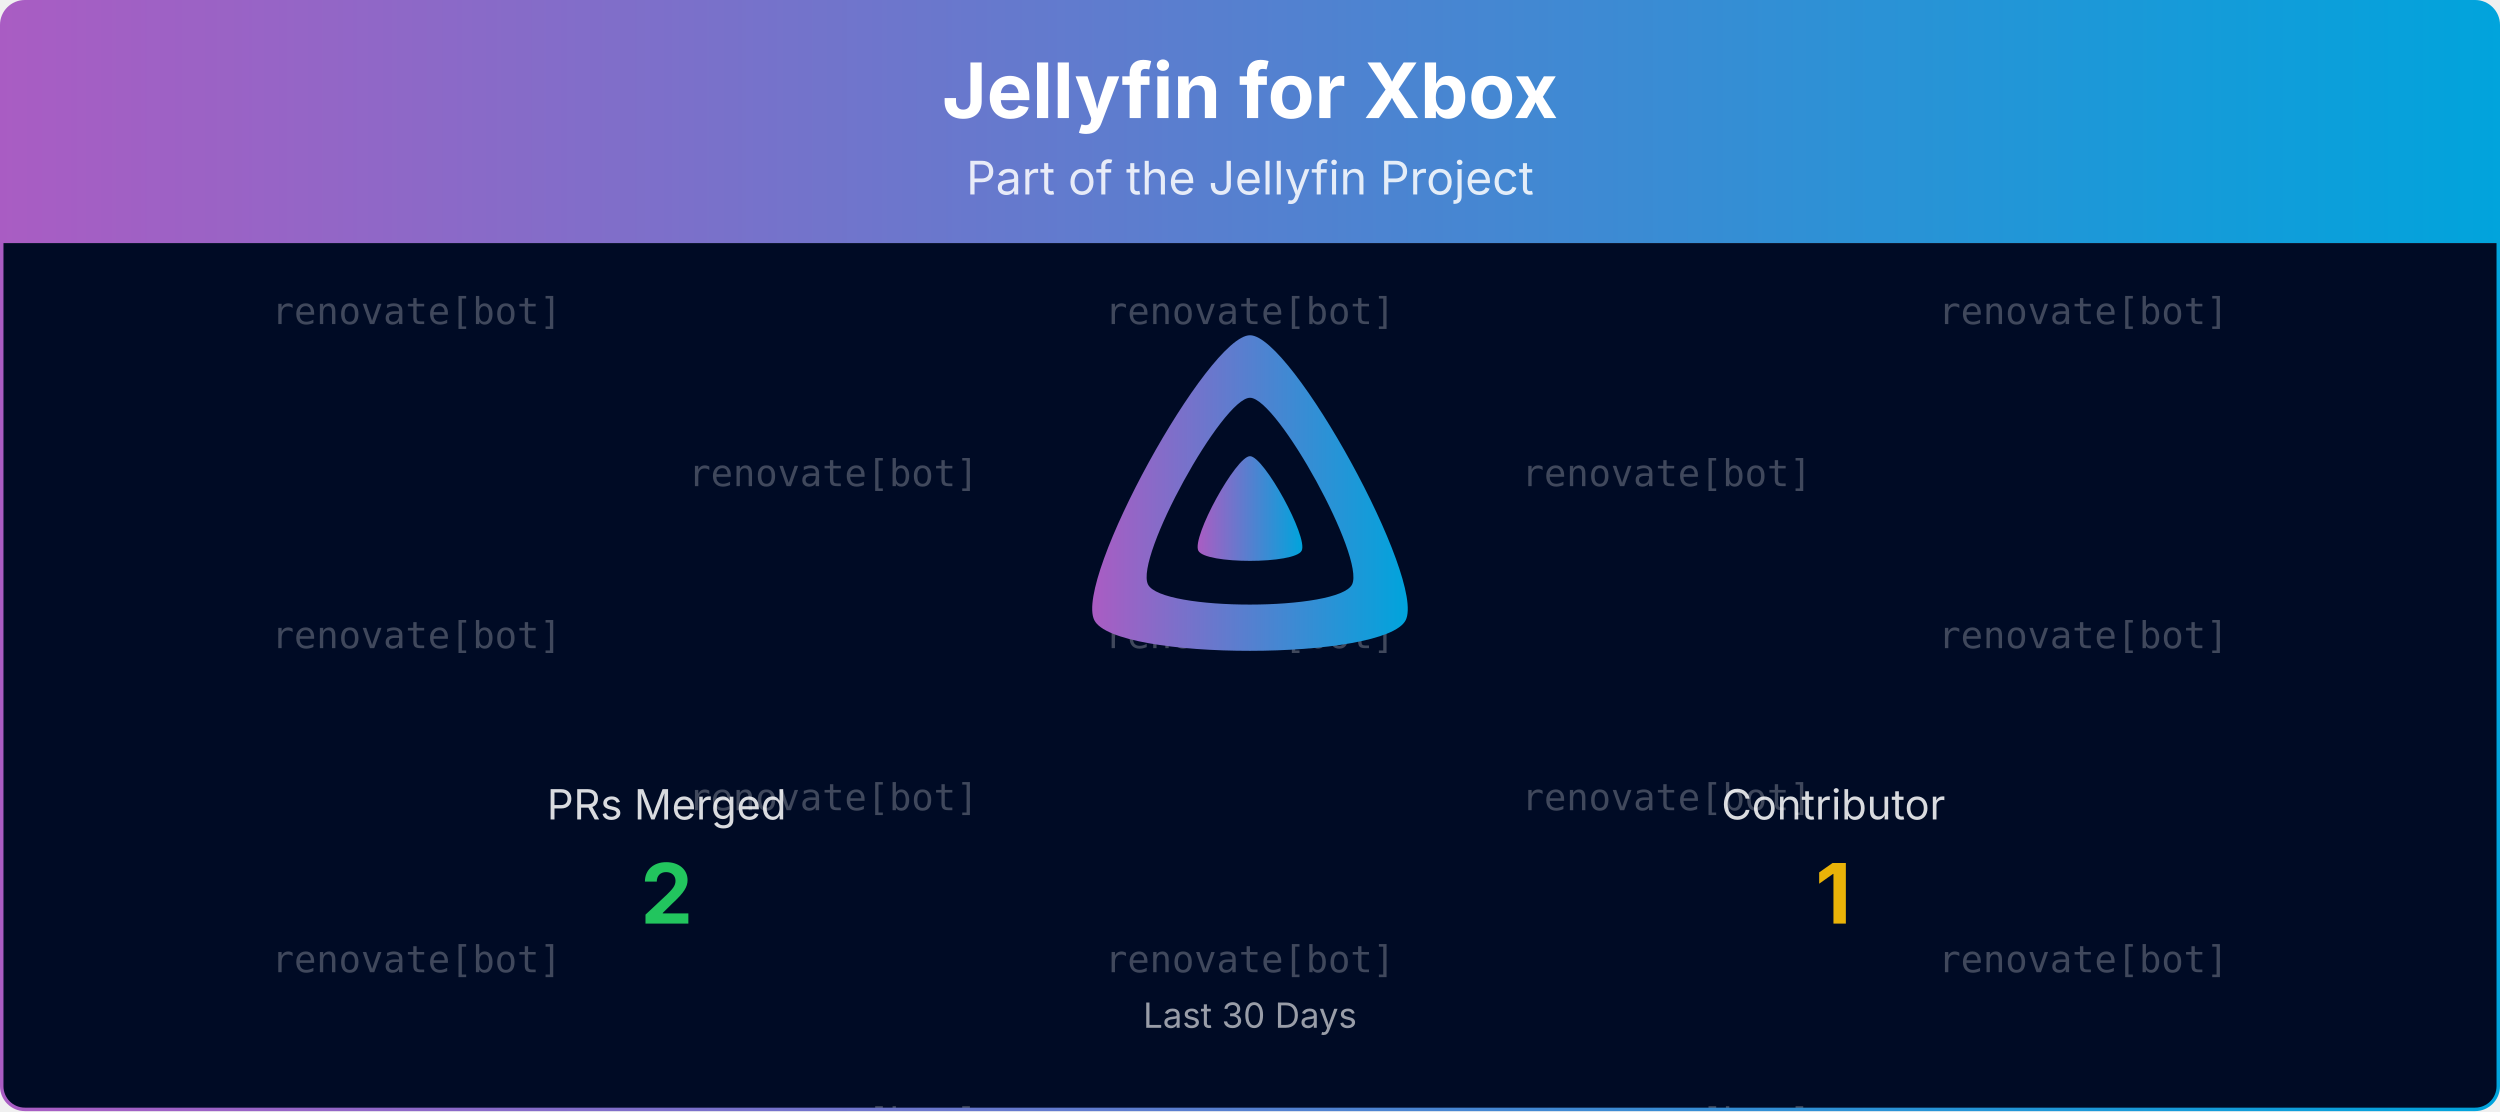
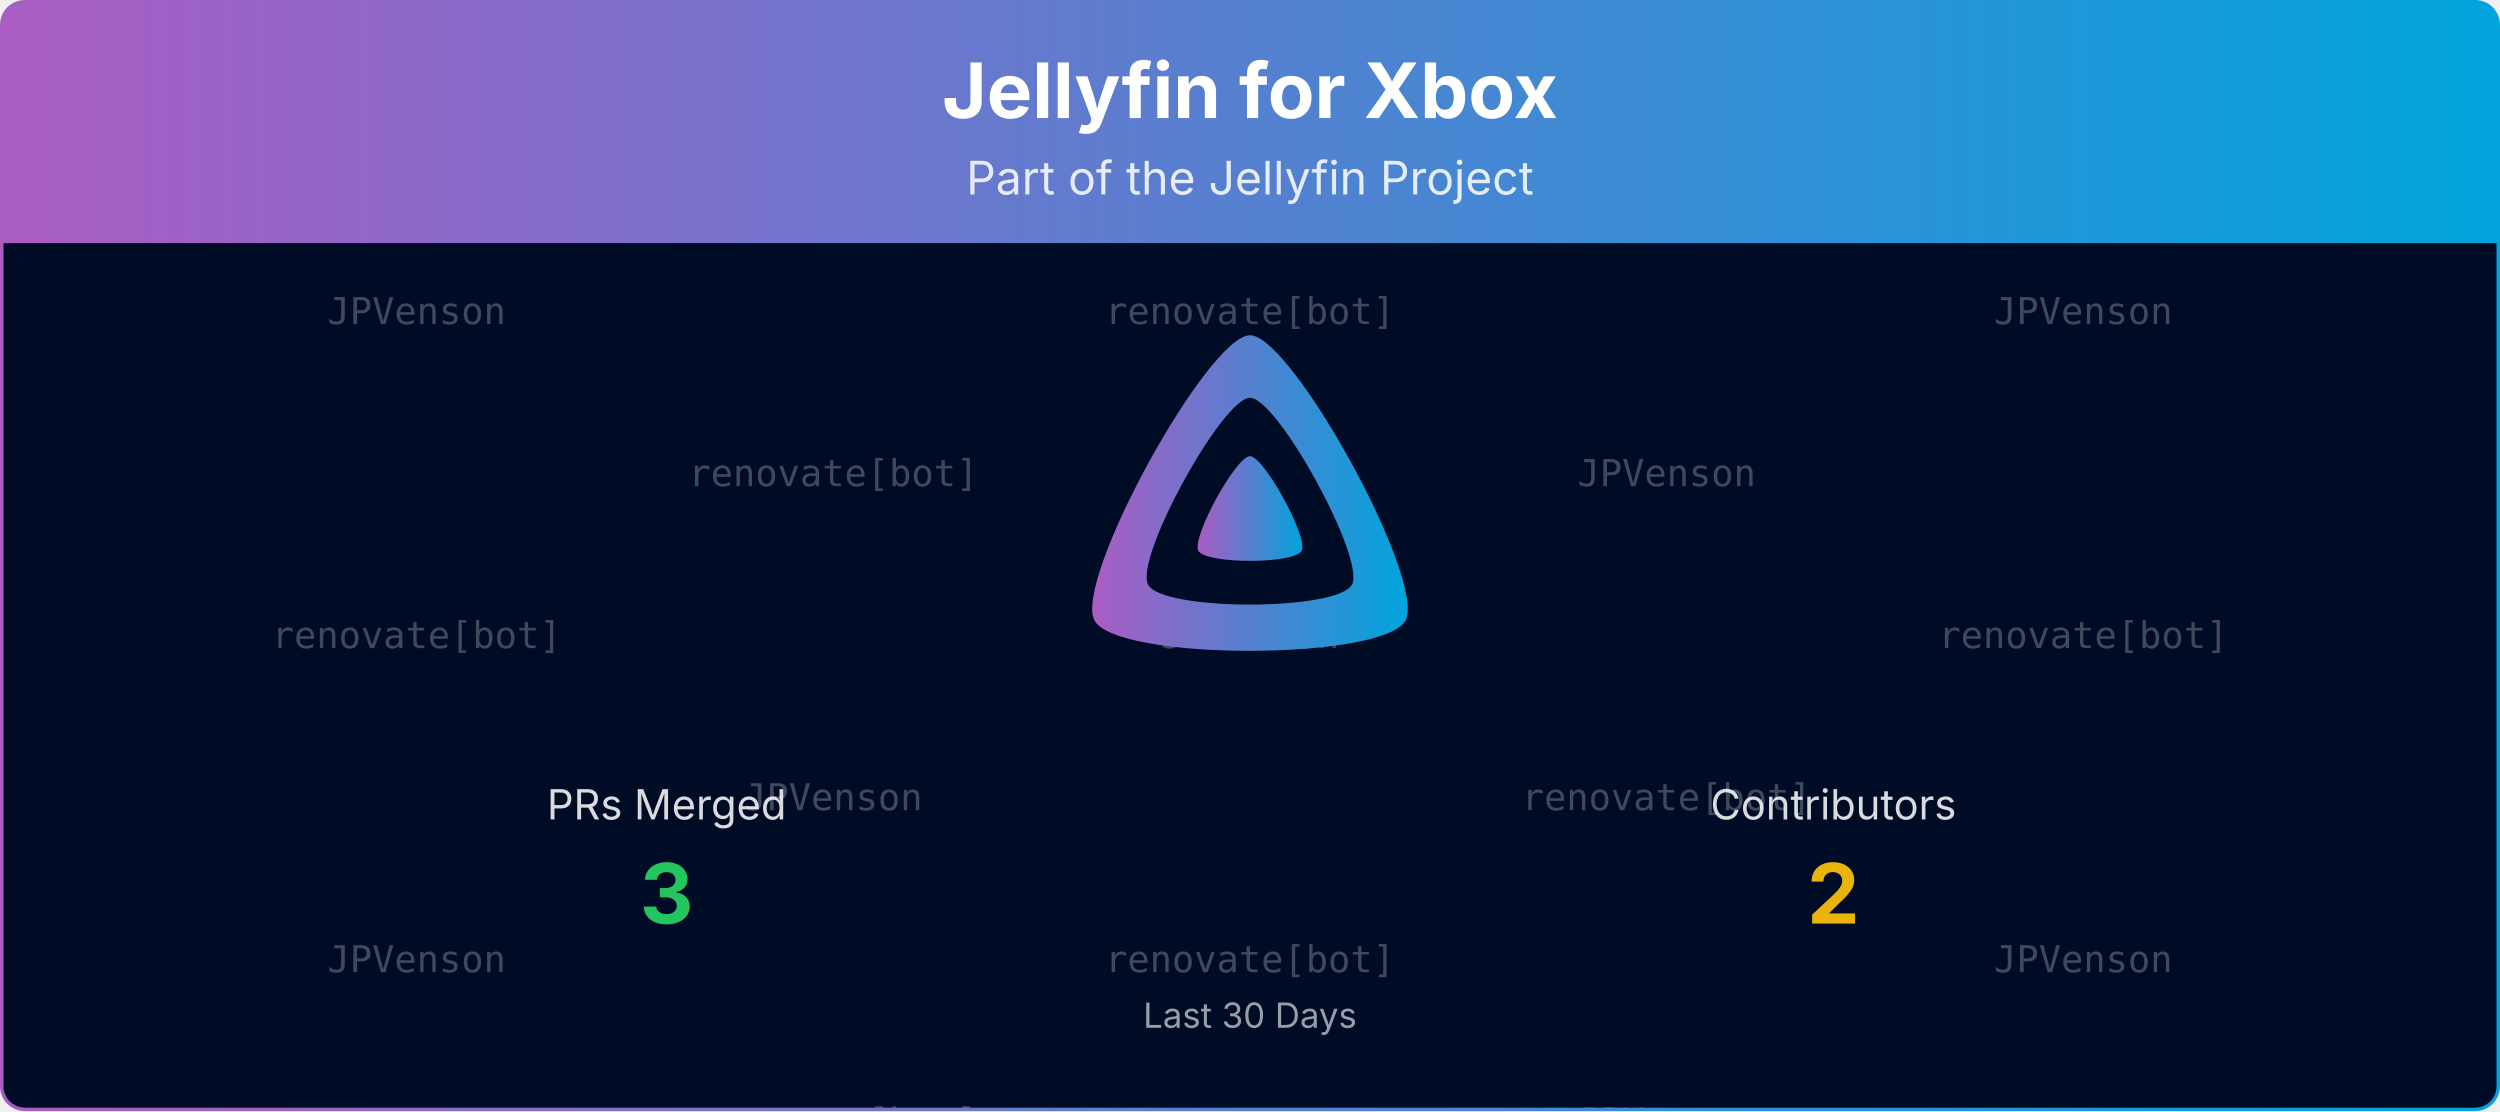
<svg xmlns="http://www.w3.org/2000/svg" viewBox="0 0 1080 480" width="100%" role="img" aria-label="Jellyfin for Xbox">
  <defs>
    <linearGradient id="banner-jellyfin-xbox-grad" x1="0" y1="0" x2="1" y2="0">
      <stop offset="0%" stop-color="#AA5CC3" />
      <stop offset="100%" stop-color="#00A4DC" />
    </linearGradient>
    <clipPath id="banner-jellyfin-xbox-grad-clip">
      <rect x="0.75" y="0.75" width="1078.5" height="478.5" rx="10" ry="10" />
    </clipPath>
  </defs>
  <defs>
    <clipPath id="banner-jellyfin-xbox-grad-rain-clip">
      <rect x="0.75" y="105" width="1078.5" height="374.25" />
    </clipPath>
  </defs>
  <g clip-path="url(#banner-jellyfin-xbox-grad-clip)">
    <path d="M0.75,10.75 A10.0,10.0 0 0 1 10.75,0.75 L1069.25,0.75 A10.0,10.0 0 0 1 1079.25,10.75 L1079.25,105.00 L0.75,105.00 Z" fill="url(#banner-jellyfin-xbox-grad)" />
    <text x="540.0" y="51" text-anchor="middle" font-size="33" font-weight="700" font-family="Plus Jakarta Sans, system-ui, -apple-system, Segoe UI, sans-serif" fill="#ffffff">Jellyfin for Xbox</text>
    <text x="540.0" y="84" text-anchor="middle" font-size="20" font-family="Plus Jakarta Sans, system-ui, -apple-system, Segoe UI, sans-serif" fill="#ffffff" opacity="0.85">Part of the Jellyfin Project</text>
    <rect x="0.75" y="105" width="1078.5" height="374.25" fill="#000b25" />
    <g opacity="0.25" clip-path="url(#banner-jellyfin-xbox-grad-rain-clip)" font-family="ui-monospace, SFMono-Regular, Menlo, Consolas, monospace" font-size="16" fill="#ffffff" text-anchor="middle">
      <g transform="translate(180.00,105)">
        <g>
          <animateTransform attributeName="transform" type="translate" values="0,-420;0,0" dur="10.00s" begin="-0.00s" repeatCount="indefinite" />
-           <text y="35.0">renovate[bot]</text>
+           <text y="35.0">JPVenson</text>
          <text y="175.0">renovate[bot]</text>
-           <text y="315.0">renovate[bot]</text>
-           <text y="455.0">renovate[bot]</text>
+           <text y="315.0">JPVenson</text>
+           <text y="455.0">JPVenson</text>
          <text y="595.0">renovate[bot]</text>
-           <text y="735.0">renovate[bot]</text>
+           <text y="735.0">JPVenson</text>
        </g>
      </g>
      <g transform="translate(540.00,105)">
        <g>
          <animateTransform attributeName="transform" type="translate" values="0,-420;0,0" dur="10.00s" begin="-1.91s" repeatCount="indefinite" />
          <text y="35.0">renovate[bot]</text>
-           <text y="175.0">renovate[bot]</text>
+           <text y="175.0">JPVenson</text>
          <text y="315.0">renovate[bot]</text>
          <text y="455.0">renovate[bot]</text>
-           <text y="595.0">renovate[bot]</text>
+           <text y="595.0">JPVenson</text>
          <text y="735.0">renovate[bot]</text>
        </g>
      </g>
      <g transform="translate(900.00,105)">
        <g>
          <animateTransform attributeName="transform" type="translate" values="0,-420;0,0" dur="10.00s" begin="-3.82s" repeatCount="indefinite" />
-           <text y="35.0">renovate[bot]</text>
+           <text y="35.0">JPVenson</text>
          <text y="175.0">renovate[bot]</text>
-           <text y="315.0">renovate[bot]</text>
-           <text y="455.0">renovate[bot]</text>
+           <text y="315.0">JPVenson</text>
+           <text y="455.0">JPVenson</text>
          <text y="595.0">renovate[bot]</text>
-           <text y="735.0">renovate[bot]</text>
+           <text y="735.0">JPVenson</text>
        </g>
      </g>
      <g transform="translate(360.00,105)">
        <g>
          <animateTransform attributeName="transform" type="translate" values="0,-420;0,0" dur="10.00s" begin="-5.73s" repeatCount="indefinite" />
          <text y="105.0">renovate[bot]</text>
-           <text y="245.0">renovate[bot]</text>
+           <text y="245.0">JPVenson</text>
          <text y="385.0">renovate[bot]</text>
          <text y="525.0">renovate[bot]</text>
-           <text y="665.0">renovate[bot]</text>
+           <text y="665.0">JPVenson</text>
          <text y="805.0">renovate[bot]</text>
        </g>
      </g>
      <g transform="translate(720.00,105)">
        <g>
          <animateTransform attributeName="transform" type="translate" values="0,-420;0,0" dur="10.00s" begin="-7.64s" repeatCount="indefinite" />
-           <text y="105.0">renovate[bot]</text>
+           <text y="105.0">JPVenson</text>
          <text y="245.0">renovate[bot]</text>
-           <text y="385.0">renovate[bot]</text>
-           <text y="525.0">renovate[bot]</text>
+           <text y="385.0">JPVenson</text>
+           <text y="525.0">JPVenson</text>
          <text y="665.0">renovate[bot]</text>
-           <text y="805.0">renovate[bot]</text>
+           <text y="805.0">JPVenson</text>
        </g>
      </g>
    </g>
    <g transform="translate(465.00,138.00) scale(0.29297)">
      <path fill="url(#banner-jellyfin-xbox-grad)" fill-rule="evenodd" d="M256,23.3c-61.6,0-259.8,359.4-229.6,420.1s429.3,60,459.2,0S317.6,23.3,256,23.3zM406.5,390.8c-19.6,39.3-281.1,39.8-300.9,0s110.1-275.3,150.4-275.3S426.1,351.4,406.5,390.8z" />
      <path fill="url(#banner-jellyfin-xbox-grad)" d="M256,201.6c-20.4,0-86.2,119.3-76.2,139.4s142.5,19.9,152.4,0S276.5,201.6,256,201.6z" />
    </g>
    <text x="288.0" y="354.0" text-anchor="middle" font-size="18" font-family="Plus Jakarta Sans, system-ui, -apple-system, Segoe UI, sans-serif" fill="#ffffff" opacity="0.85">PRs Merged</text>
-     <text x="288.0" y="399.0" text-anchor="middle" font-size="36" font-weight="700" font-family="Plus Jakarta Sans, system-ui, -apple-system, Segoe UI, sans-serif" fill="#22c55e">2</text>
-     <text x="792.0" y="354.0" text-anchor="middle" font-size="18" font-family="Plus Jakarta Sans, system-ui, -apple-system, Segoe UI, sans-serif" fill="#ffffff" opacity="0.85">Contributor</text>
-     <text x="792.0" y="399.0" text-anchor="middle" font-size="36" font-weight="700" font-family="Plus Jakarta Sans, system-ui, -apple-system, Segoe UI, sans-serif" fill="#eab308">1</text>
+     <text x="288.0" y="399.0" text-anchor="middle" font-size="36" font-weight="700" font-family="Plus Jakarta Sans, system-ui, -apple-system, Segoe UI, sans-serif" fill="#22c55e">3</text>
+     <text x="792.0" y="354.0" text-anchor="middle" font-size="18" font-family="Plus Jakarta Sans, system-ui, -apple-system, Segoe UI, sans-serif" fill="#ffffff" opacity="0.85">Contributors</text>
+     <text x="792.0" y="399.0" text-anchor="middle" font-size="36" font-weight="700" font-family="Plus Jakarta Sans, system-ui, -apple-system, Segoe UI, sans-serif" fill="#eab308">2</text>
    <text x="540.0" y="444.0" text-anchor="middle" font-size="15" font-family="Plus Jakarta Sans, system-ui, -apple-system, Segoe UI, sans-serif" fill="#ffffff" opacity="0.6">Last 30 Days</text>
  </g>
  <rect x="0.75" y="0.75" width="1078.5" height="478.5" rx="10" ry="10" fill="none" stroke="url(#banner-jellyfin-xbox-grad)" stroke-width="1.5" />
</svg>
